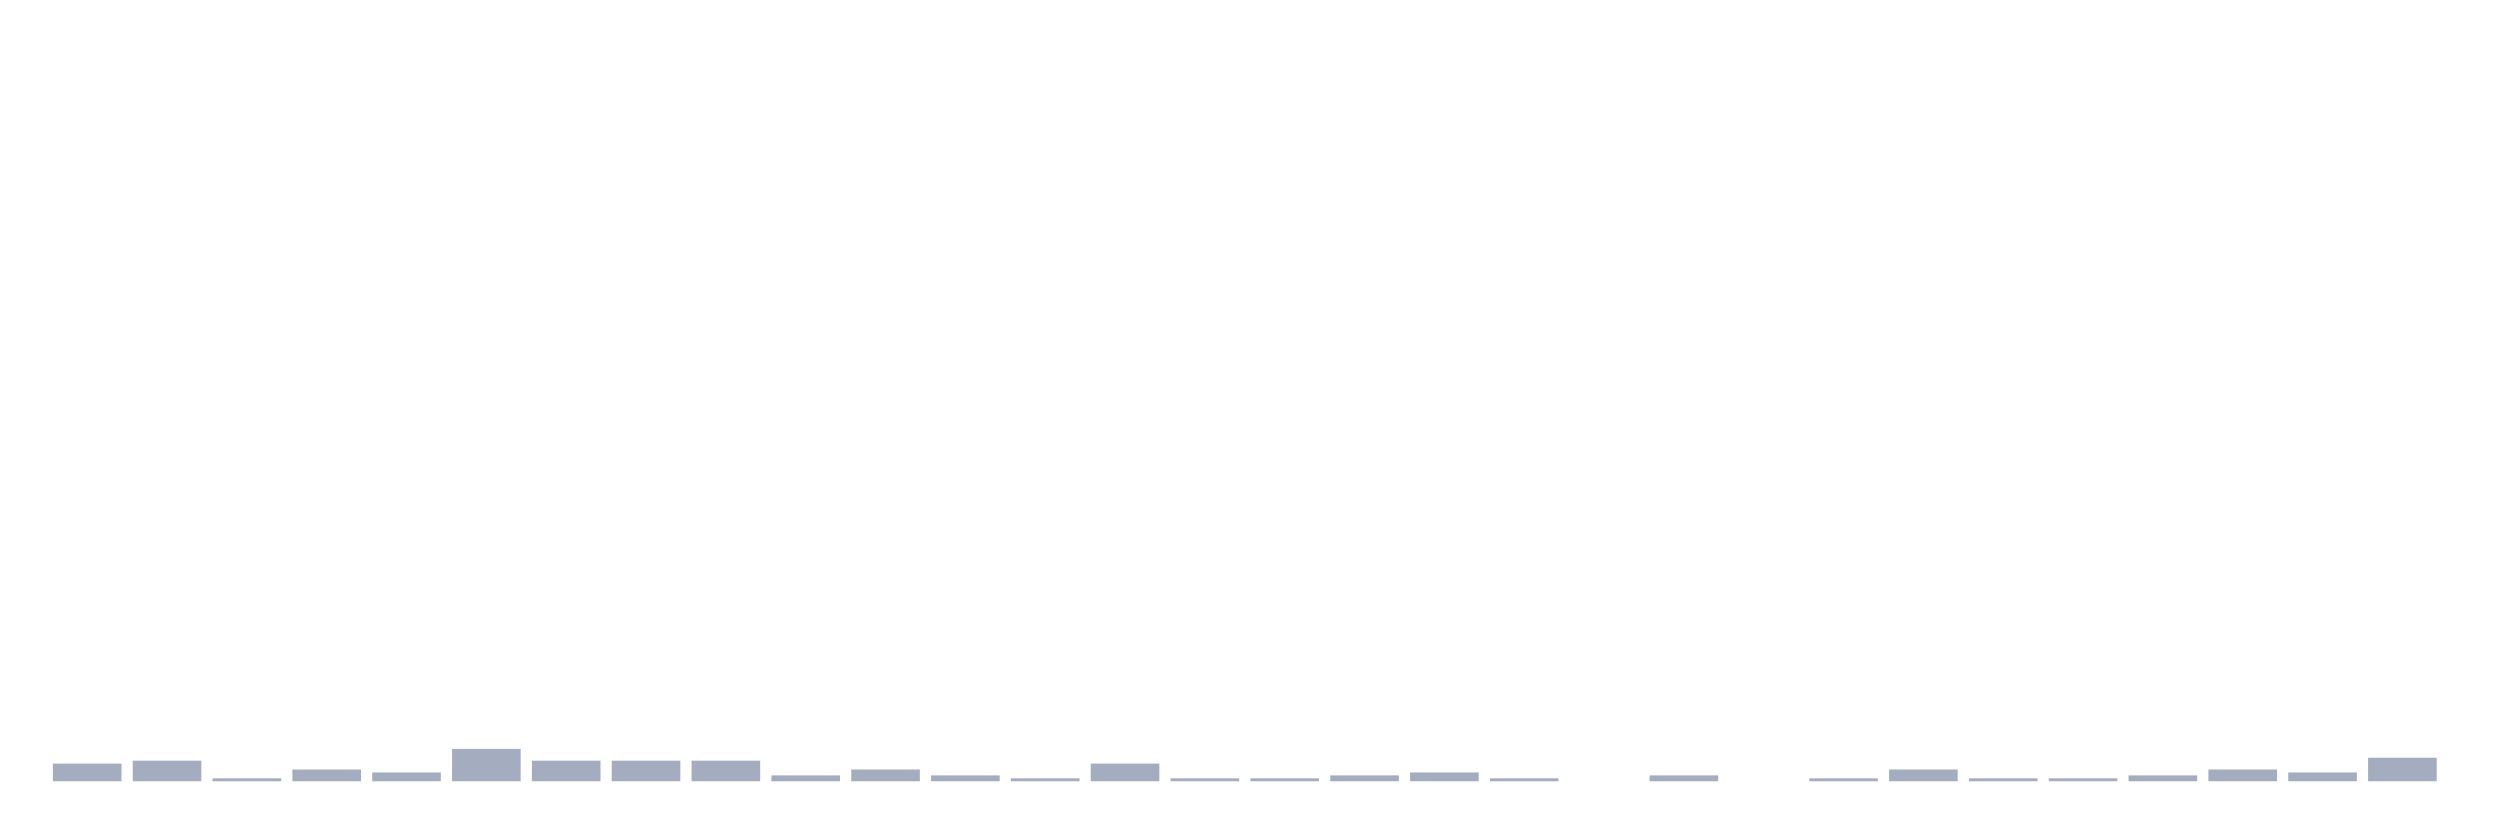
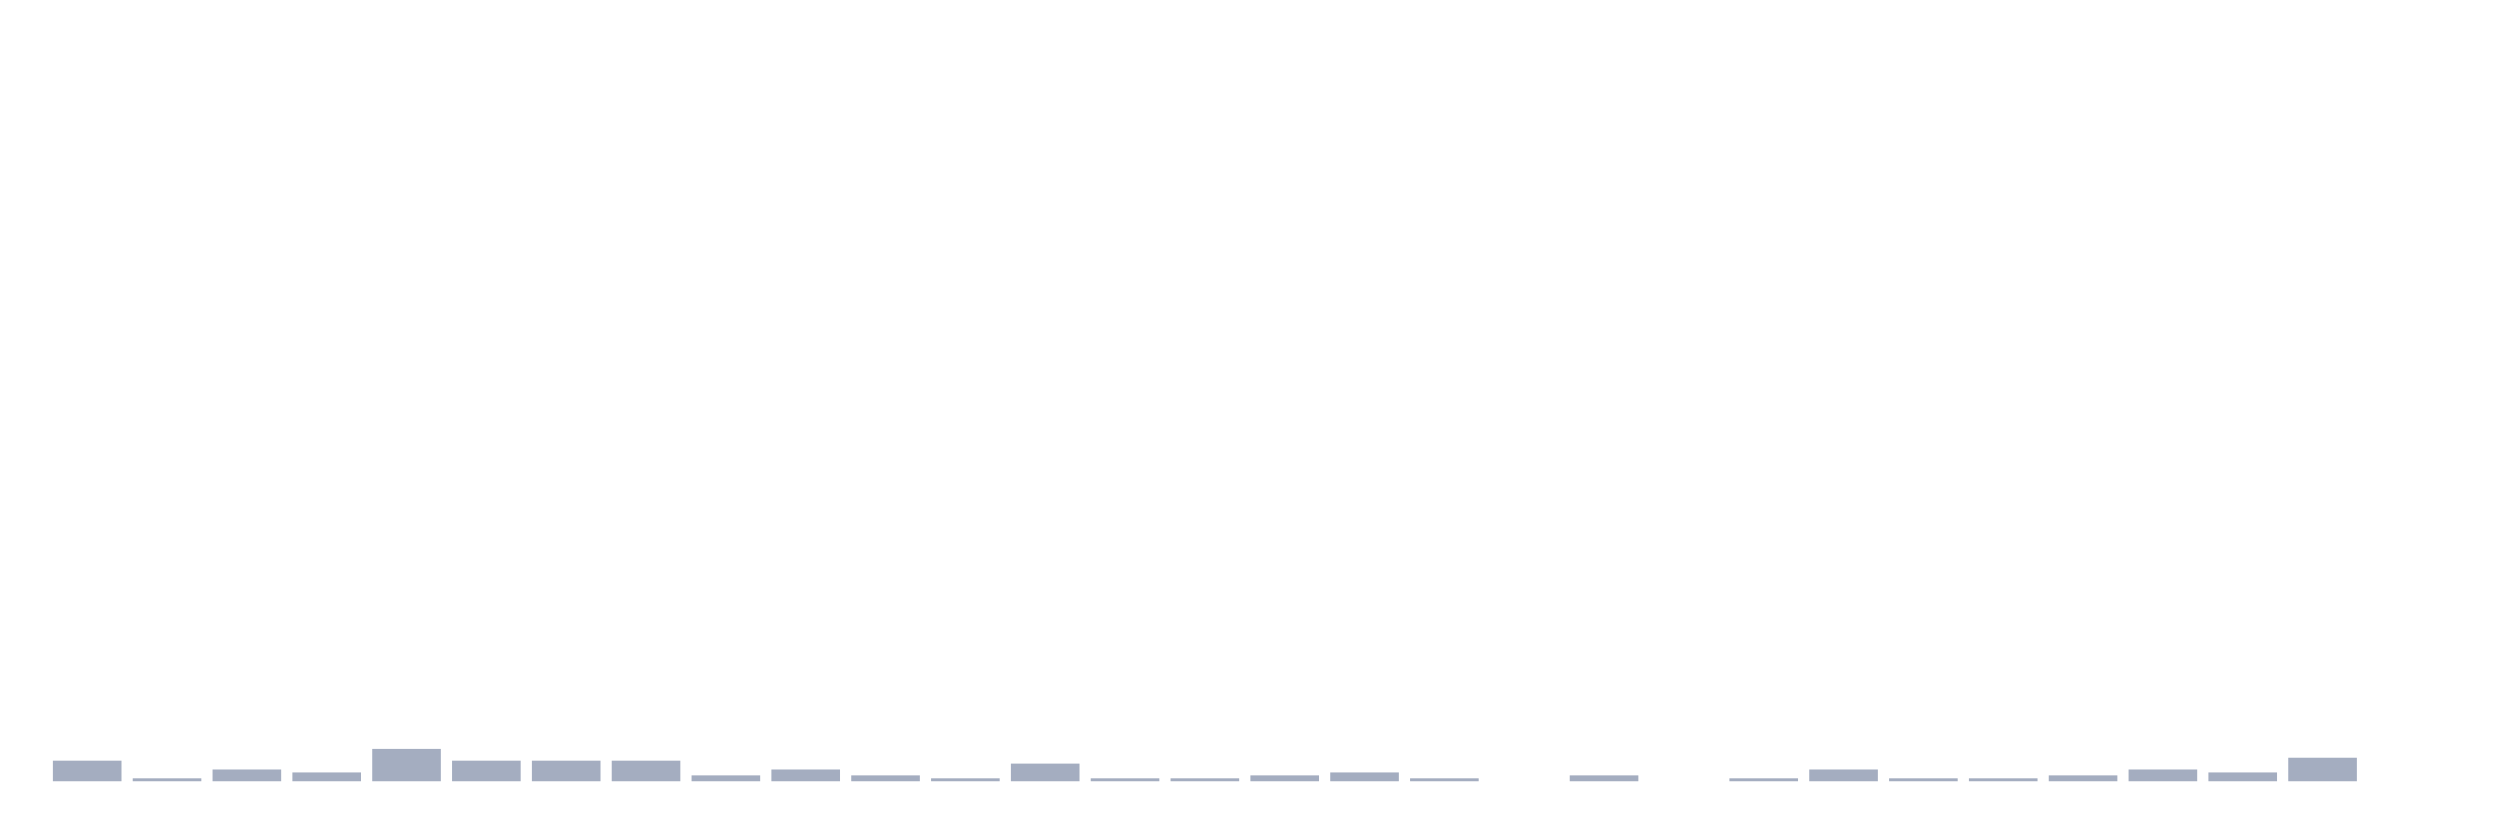
<svg xmlns="http://www.w3.org/2000/svg" viewBox="0 0 480 160">
  <g transform="translate(10,10)">
-     <rect class="bar" x="0.153" width="13.175" y="136.613" height="3.387" fill="rgb(164,173,192)" />
-     <rect class="bar" x="15.482" width="13.175" y="136.048" height="3.952" fill="rgb(164,173,192)" />
-     <rect class="bar" x="30.81" width="13.175" y="139.435" height="0.565" fill="rgb(164,173,192)" />
-     <rect class="bar" x="46.138" width="13.175" y="137.742" height="2.258" fill="rgb(164,173,192)" />
-     <rect class="bar" x="61.466" width="13.175" y="138.306" height="1.694" fill="rgb(164,173,192)" />
-     <rect class="bar" x="76.794" width="13.175" y="133.79" height="6.21" fill="rgb(164,173,192)" />
+     <rect class="bar" x="0.153" width="13.175" y="136.048" height="3.952" fill="rgb(164,173,192)" />
+     <rect class="bar" x="15.482" width="13.175" y="139.435" height="0.565" fill="rgb(164,173,192)" />
+     <rect class="bar" x="30.81" width="13.175" y="137.742" height="2.258" fill="rgb(164,173,192)" />
+     <rect class="bar" x="46.138" width="13.175" y="138.306" height="1.694" fill="rgb(164,173,192)" />
+     <rect class="bar" x="61.466" width="13.175" y="133.79" height="6.21" fill="rgb(164,173,192)" />
+     <rect class="bar" x="76.794" width="13.175" y="136.048" height="3.952" fill="rgb(164,173,192)" />
    <rect class="bar" x="92.123" width="13.175" y="136.048" height="3.952" fill="rgb(164,173,192)" />
    <rect class="bar" x="107.451" width="13.175" y="136.048" height="3.952" fill="rgb(164,173,192)" />
-     <rect class="bar" x="122.779" width="13.175" y="136.048" height="3.952" fill="rgb(164,173,192)" />
-     <rect class="bar" x="138.107" width="13.175" y="138.871" height="1.129" fill="rgb(164,173,192)" />
-     <rect class="bar" x="153.436" width="13.175" y="137.742" height="2.258" fill="rgb(164,173,192)" />
-     <rect class="bar" x="168.764" width="13.175" y="138.871" height="1.129" fill="rgb(164,173,192)" />
-     <rect class="bar" x="184.092" width="13.175" y="139.435" height="0.565" fill="rgb(164,173,192)" />
-     <rect class="bar" x="199.42" width="13.175" y="136.613" height="3.387" fill="rgb(164,173,192)" />
+     <rect class="bar" x="122.779" width="13.175" y="138.871" height="1.129" fill="rgb(164,173,192)" />
+     <rect class="bar" x="138.107" width="13.175" y="137.742" height="2.258" fill="rgb(164,173,192)" />
+     <rect class="bar" x="153.436" width="13.175" y="138.871" height="1.129" fill="rgb(164,173,192)" />
+     <rect class="bar" x="168.764" width="13.175" y="139.435" height="0.565" fill="rgb(164,173,192)" />
+     <rect class="bar" x="184.092" width="13.175" y="136.613" height="3.387" fill="rgb(164,173,192)" />
+     <rect class="bar" x="199.42" width="13.175" y="139.435" height="0.565" fill="rgb(164,173,192)" />
    <rect class="bar" x="214.748" width="13.175" y="139.435" height="0.565" fill="rgb(164,173,192)" />
-     <rect class="bar" x="230.077" width="13.175" y="139.435" height="0.565" fill="rgb(164,173,192)" />
-     <rect class="bar" x="245.405" width="13.175" y="138.871" height="1.129" fill="rgb(164,173,192)" />
-     <rect class="bar" x="260.733" width="13.175" y="138.306" height="1.694" fill="rgb(164,173,192)" />
-     <rect class="bar" x="276.061" width="13.175" y="139.435" height="0.565" fill="rgb(164,173,192)" />
-     <rect class="bar" x="291.39" width="13.175" y="140" height="0" fill="rgb(164,173,192)" />
-     <rect class="bar" x="306.718" width="13.175" y="138.871" height="1.129" fill="rgb(164,173,192)" />
-     <rect class="bar" x="322.046" width="13.175" y="140" height="0" fill="rgb(164,173,192)" />
-     <rect class="bar" x="337.374" width="13.175" y="139.435" height="0.565" fill="rgb(164,173,192)" />
-     <rect class="bar" x="352.702" width="13.175" y="137.742" height="2.258" fill="rgb(164,173,192)" />
+     <rect class="bar" x="230.077" width="13.175" y="138.871" height="1.129" fill="rgb(164,173,192)" />
+     <rect class="bar" x="245.405" width="13.175" y="138.306" height="1.694" fill="rgb(164,173,192)" />
+     <rect class="bar" x="260.733" width="13.175" y="139.435" height="0.565" fill="rgb(164,173,192)" />
+     <rect class="bar" x="276.061" width="13.175" y="140" height="0" fill="rgb(164,173,192)" />
+     <rect class="bar" x="291.39" width="13.175" y="138.871" height="1.129" fill="rgb(164,173,192)" />
+     <rect class="bar" x="306.718" width="13.175" y="140" height="0" fill="rgb(164,173,192)" />
+     <rect class="bar" x="322.046" width="13.175" y="139.435" height="0.565" fill="rgb(164,173,192)" />
+     <rect class="bar" x="337.374" width="13.175" y="137.742" height="2.258" fill="rgb(164,173,192)" />
+     <rect class="bar" x="352.702" width="13.175" y="139.435" height="0.565" fill="rgb(164,173,192)" />
    <rect class="bar" x="368.031" width="13.175" y="139.435" height="0.565" fill="rgb(164,173,192)" />
-     <rect class="bar" x="383.359" width="13.175" y="139.435" height="0.565" fill="rgb(164,173,192)" />
-     <rect class="bar" x="398.687" width="13.175" y="138.871" height="1.129" fill="rgb(164,173,192)" />
-     <rect class="bar" x="414.015" width="13.175" y="137.742" height="2.258" fill="rgb(164,173,192)" />
-     <rect class="bar" x="429.344" width="13.175" y="138.306" height="1.694" fill="rgb(164,173,192)" />
-     <rect class="bar" x="444.672" width="13.175" y="135.484" height="4.516" fill="rgb(164,173,192)" />
+     <rect class="bar" x="383.359" width="13.175" y="138.871" height="1.129" fill="rgb(164,173,192)" />
+     <rect class="bar" x="398.687" width="13.175" y="137.742" height="2.258" fill="rgb(164,173,192)" />
+     <rect class="bar" x="414.015" width="13.175" y="138.306" height="1.694" fill="rgb(164,173,192)" />
+     <rect class="bar" x="429.344" width="13.175" y="135.484" height="4.516" fill="rgb(164,173,192)" />
+     <rect class="bar" x="444.672" width="13.175" y="140" height="0" fill="rgb(164,173,192)" />
  </g>
</svg>
